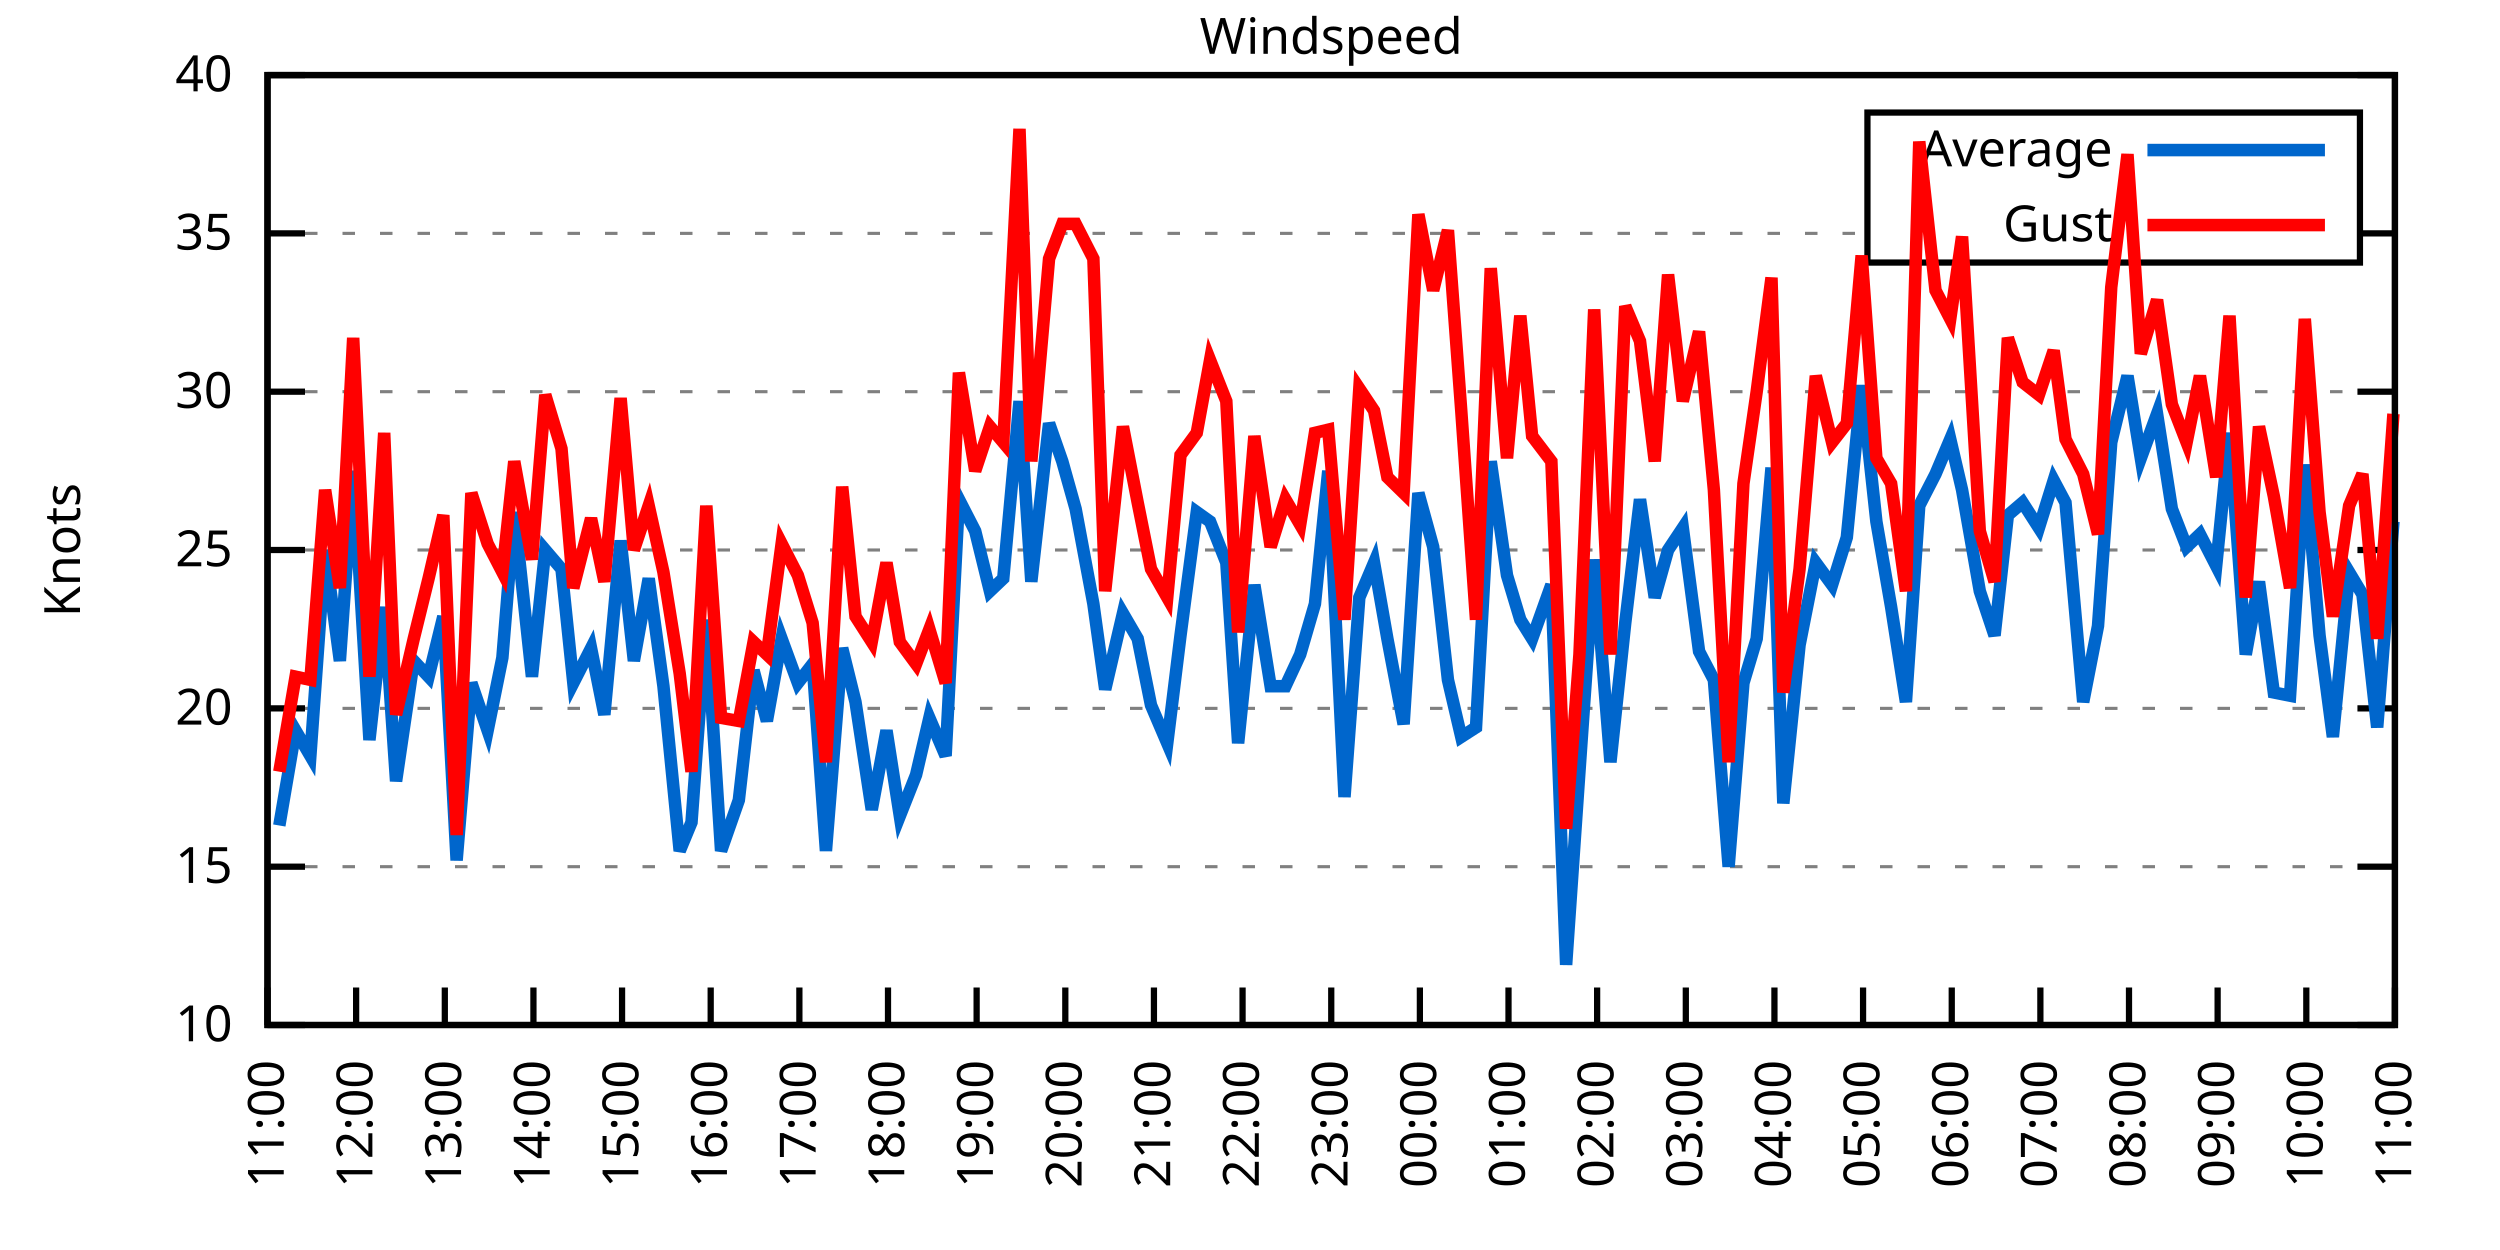
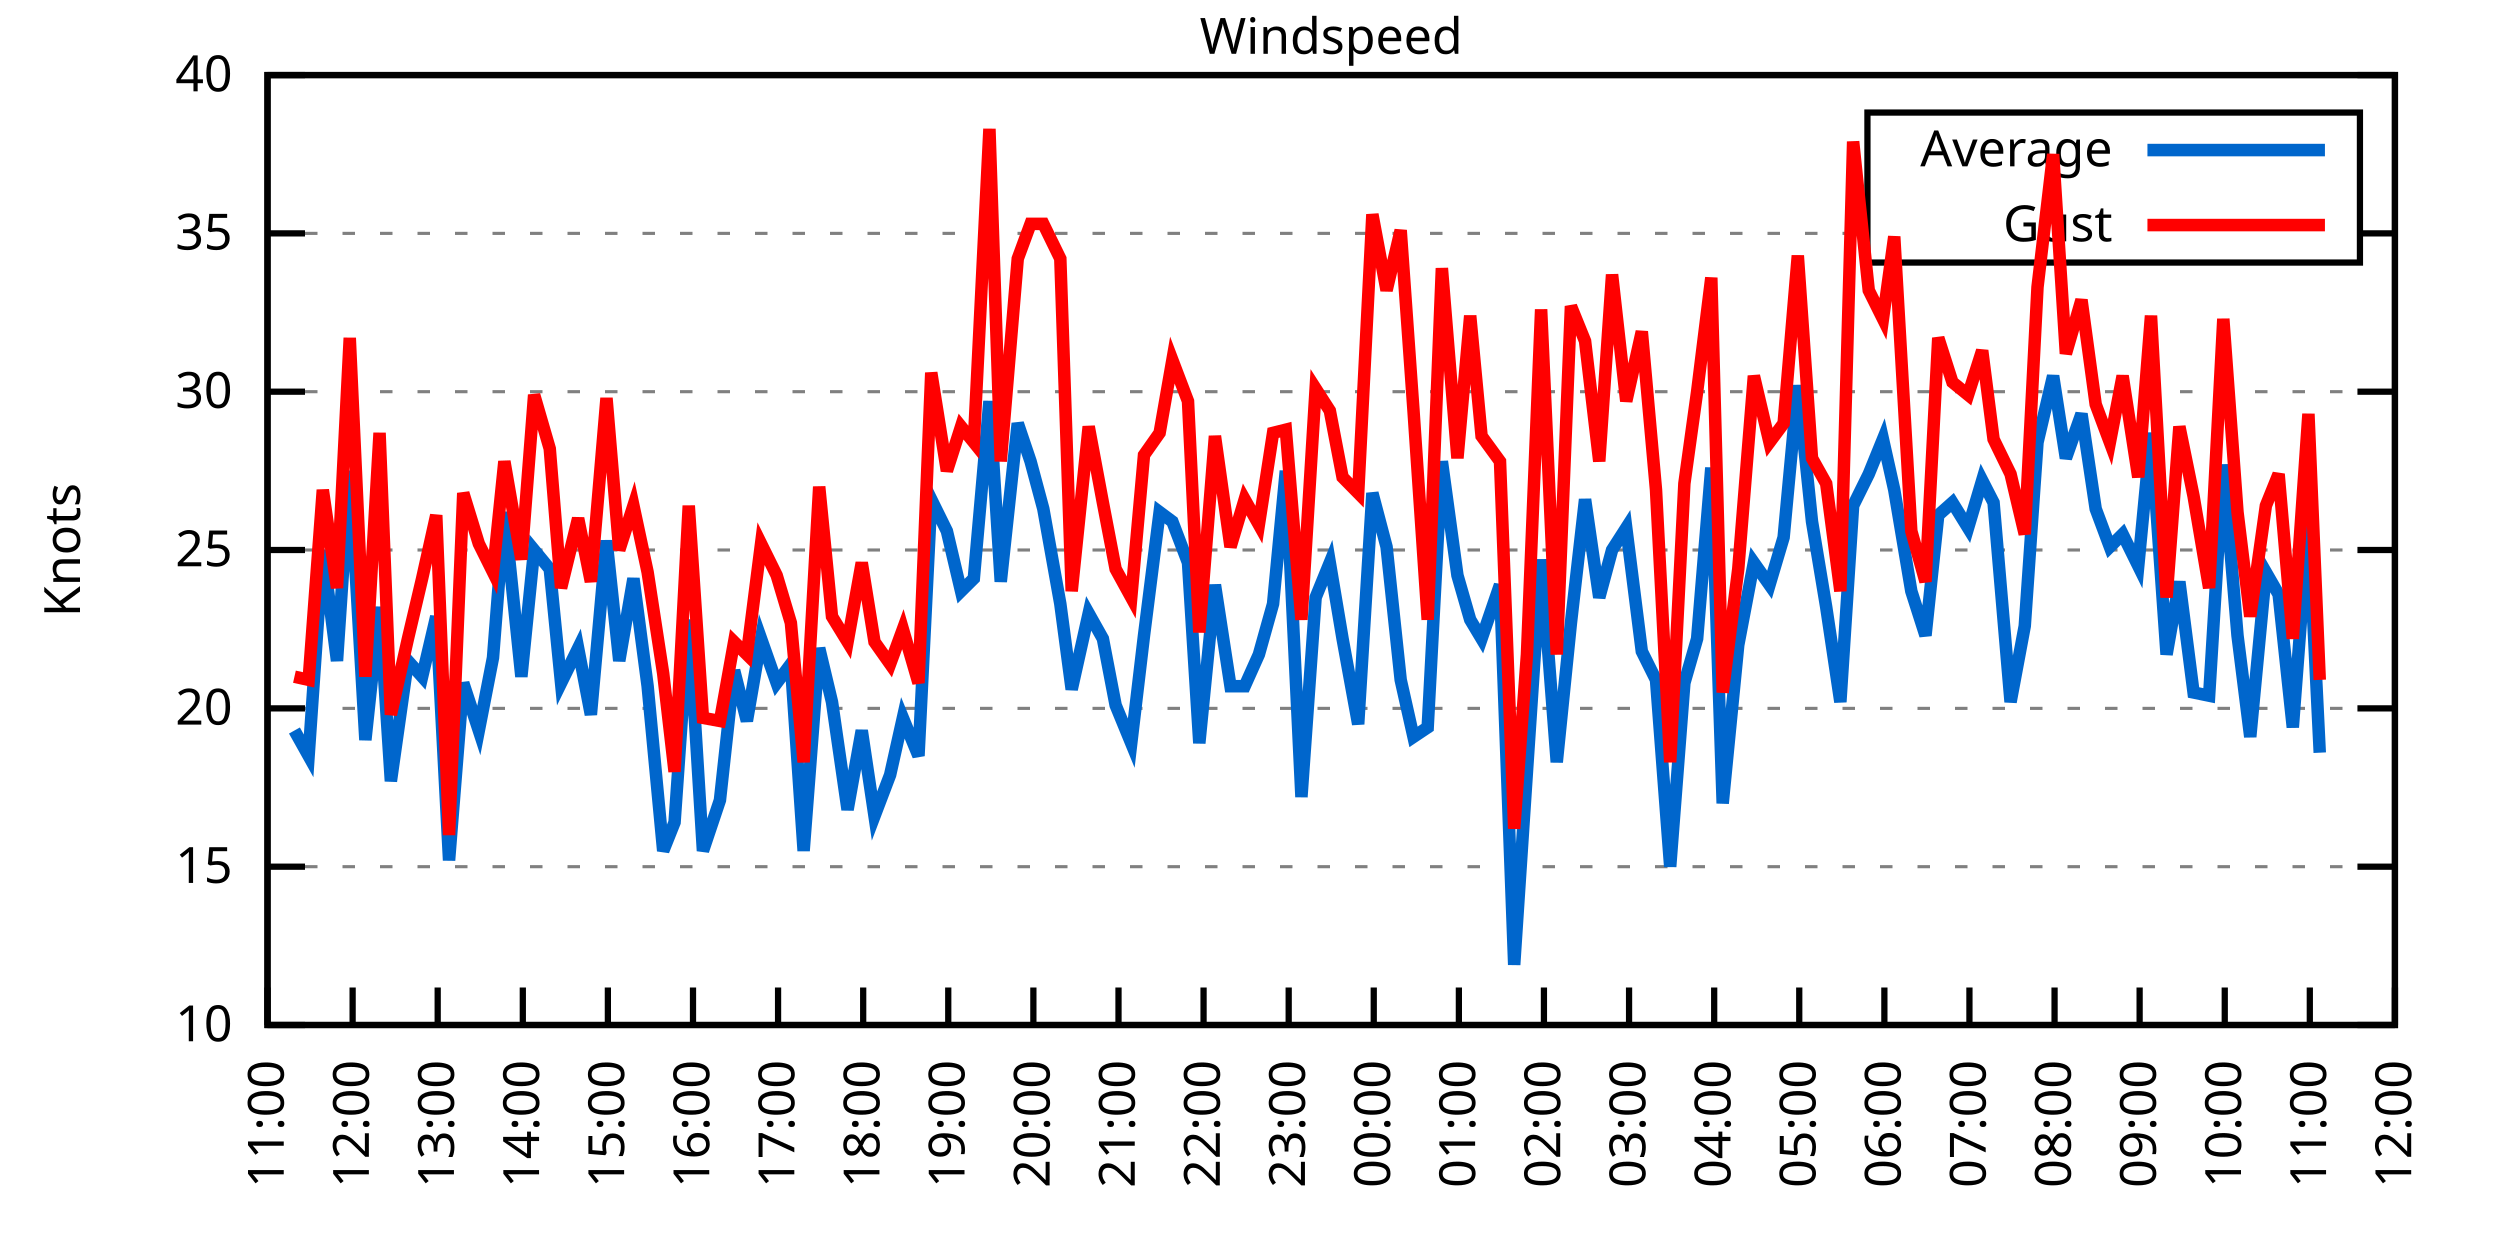
<svg xmlns="http://www.w3.org/2000/svg" xmlns:xlink="http://www.w3.org/1999/xlink" width="400" height="200" viewBox="0 0 400 200">
  <g id="gnuplot_canvas">
    <rect x="0" y="0" width="400" height="200" fill="none" />
    <defs>
      <circle id="gpDot" r="0.5" stroke-width="0.5" stroke="currentColor" />
      <path id="gpPt0" stroke-width="0.333" stroke="currentColor" d="M-1,0 h2 M0,-1 v2" />
      <path id="gpPt1" stroke-width="0.333" stroke="currentColor" d="M-1,-1 L1,1 M1,-1 L-1,1" />
      <path id="gpPt2" stroke-width="0.333" stroke="currentColor" d="M-1,0 L1,0 M0,-1 L0,1 M-1,-1 L1,1 M-1,1 L1,-1" />
      <rect id="gpPt3" stroke-width="0.333" stroke="currentColor" x="-1" y="-1" width="2" height="2" />
      <rect id="gpPt4" stroke-width="0.333" stroke="currentColor" fill="currentColor" x="-1" y="-1" width="2" height="2" />
      <circle id="gpPt5" stroke-width="0.333" stroke="currentColor" cx="0" cy="0" r="1" />
      <use xlink:href="#gpPt5" id="gpPt6" fill="currentColor" stroke="none" />
      <path id="gpPt7" stroke-width="0.333" stroke="currentColor" d="M0,-1.33 L-1.33,0.67 L1.33,0.67 z" />
      <use xlink:href="#gpPt7" id="gpPt8" fill="currentColor" stroke="none" />
      <use xlink:href="#gpPt7" id="gpPt9" stroke="currentColor" transform="rotate(180)" />
      <use xlink:href="#gpPt9" id="gpPt10" fill="currentColor" stroke="none" />
      <use xlink:href="#gpPt3" id="gpPt11" stroke="currentColor" transform="rotate(45)" />
      <use xlink:href="#gpPt11" id="gpPt12" fill="currentColor" stroke="none" />
      <path id="gpPt13" stroke-width="0.333" stroke="currentColor" d="M0,1.330 L1.265,0.411 L0.782,-1.067 L-0.782,-1.076 L-1.265,0.411 z" />
      <use xlink:href="#gpPt13" id="gpPt14" fill="currentColor" stroke="none" />
      <filter id="textbox" filterUnits="objectBoundingBox" x="0" y="0" height="1" width="1">
        <feFlood flood-color="white" flood-opacity="1" result="bgnd" />
        <feComposite in="SourceGraphic" in2="bgnd" operator="atop" />
      </filter>
      <filter id="greybox" filterUnits="objectBoundingBox" x="0" y="0" height="1" width="1">
        <feFlood flood-color="lightgrey" flood-opacity="1" result="grey" />
        <feComposite in="SourceGraphic" in2="grey" operator="atop" />
      </filter>
    </defs>
    <g fill="none" color="white" stroke="currentColor" stroke-width="1.00" stroke-linecap="butt" stroke-linejoin="miter">
</g>
    <g fill="none" color="black" stroke="currentColor" stroke-width="1.00" stroke-linecap="butt" stroke-linejoin="miter">
      <g stroke="none" shape-rendering="crispEdges">
        <polygon fill="rgb(255, 255, 255)" points="42.80,164.00 383.18,164.00 383.18,12.02 42.80,12.02 " />
      </g>
    </g>
    <g fill="none" color="black" stroke="currentColor" stroke-width="1.00" stroke-linecap="butt" stroke-linejoin="miter">
</g>
    <g fill="none" color="black" stroke="black" stroke-width="0.50" stroke-linecap="butt" stroke-linejoin="miter">
</g>
    <g fill="none" color="gray" stroke="currentColor" stroke-width="0.50" stroke-linecap="butt" stroke-linejoin="miter">
      <path stroke="gray" stroke-dasharray="2,4" class="gridline" d="M42.80,164.00 L383.19,164.00  " />
    </g>
    <g fill="none" color="gray" stroke="gray" stroke-width="1.00" stroke-linecap="butt" stroke-linejoin="miter">
</g>
    <g fill="none" color="black" stroke="currentColor" stroke-width="1.00" stroke-linecap="butt" stroke-linejoin="miter">
      <path stroke="black" d="M42.80,164.00 L48.80,164.00 M383.19,164.00 L377.19,164.00  " />
      <g transform="translate(37.20,166.60)" stroke="none" fill="black" font-family="Sans" font-size="8.00" text-anchor="end">
        <text>
          <tspan font-family="Sans"> 10</tspan>
        </text>
      </g>
    </g>
    <g fill="none" color="black" stroke="currentColor" stroke-width="1.00" stroke-linecap="butt" stroke-linejoin="miter">
</g>
    <g fill="none" color="black" stroke="black" stroke-width="0.50" stroke-linecap="butt" stroke-linejoin="miter">
</g>
    <g fill="none" color="gray" stroke="currentColor" stroke-width="0.50" stroke-linecap="butt" stroke-linejoin="miter">
      <path stroke="gray" stroke-dasharray="2,4" class="gridline" d="M42.80,138.67 L383.19,138.67  " />
    </g>
    <g fill="none" color="gray" stroke="gray" stroke-width="1.00" stroke-linecap="butt" stroke-linejoin="miter">
</g>
    <g fill="none" color="black" stroke="currentColor" stroke-width="1.00" stroke-linecap="butt" stroke-linejoin="miter">
      <path stroke="black" d="M42.80,138.67 L48.80,138.67 M383.19,138.67 L377.19,138.67  " />
      <g transform="translate(37.20,141.27)" stroke="none" fill="black" font-family="Sans" font-size="8.00" text-anchor="end">
        <text>
          <tspan font-family="Sans"> 15</tspan>
        </text>
      </g>
    </g>
    <g fill="none" color="black" stroke="currentColor" stroke-width="1.00" stroke-linecap="butt" stroke-linejoin="miter">
</g>
    <g fill="none" color="black" stroke="black" stroke-width="0.50" stroke-linecap="butt" stroke-linejoin="miter">
</g>
    <g fill="none" color="gray" stroke="currentColor" stroke-width="0.50" stroke-linecap="butt" stroke-linejoin="miter">
      <path stroke="gray" stroke-dasharray="2,4" class="gridline" d="M42.80,113.34 L383.19,113.34  " />
    </g>
    <g fill="none" color="gray" stroke="gray" stroke-width="1.00" stroke-linecap="butt" stroke-linejoin="miter">
</g>
    <g fill="none" color="black" stroke="currentColor" stroke-width="1.00" stroke-linecap="butt" stroke-linejoin="miter">
      <path stroke="black" d="M42.80,113.34 L48.80,113.34 M383.19,113.34 L377.19,113.34  " />
      <g transform="translate(37.20,115.94)" stroke="none" fill="black" font-family="Sans" font-size="8.00" text-anchor="end">
        <text>
          <tspan font-family="Sans"> 20</tspan>
        </text>
      </g>
    </g>
    <g fill="none" color="black" stroke="currentColor" stroke-width="1.00" stroke-linecap="butt" stroke-linejoin="miter">
</g>
    <g fill="none" color="black" stroke="black" stroke-width="0.50" stroke-linecap="butt" stroke-linejoin="miter">
</g>
    <g fill="none" color="gray" stroke="currentColor" stroke-width="0.50" stroke-linecap="butt" stroke-linejoin="miter">
      <path stroke="gray" stroke-dasharray="2,4" class="gridline" d="M42.80,88.00 L383.19,88.00  " />
    </g>
    <g fill="none" color="gray" stroke="gray" stroke-width="1.00" stroke-linecap="butt" stroke-linejoin="miter">
</g>
    <g fill="none" color="black" stroke="currentColor" stroke-width="1.00" stroke-linecap="butt" stroke-linejoin="miter">
      <path stroke="black" d="M42.80,88.00 L48.80,88.00 M383.19,88.00 L377.19,88.00  " />
      <g transform="translate(37.20,90.60)" stroke="none" fill="black" font-family="Sans" font-size="8.00" text-anchor="end">
        <text>
          <tspan font-family="Sans"> 25</tspan>
        </text>
      </g>
    </g>
    <g fill="none" color="black" stroke="currentColor" stroke-width="1.00" stroke-linecap="butt" stroke-linejoin="miter">
</g>
    <g fill="none" color="black" stroke="black" stroke-width="0.50" stroke-linecap="butt" stroke-linejoin="miter">
</g>
    <g fill="none" color="gray" stroke="currentColor" stroke-width="0.50" stroke-linecap="butt" stroke-linejoin="miter">
      <path stroke="gray" stroke-dasharray="2,4" class="gridline" d="M42.80,62.67 L383.19,62.67  " />
    </g>
    <g fill="none" color="gray" stroke="gray" stroke-width="1.00" stroke-linecap="butt" stroke-linejoin="miter">
</g>
    <g fill="none" color="black" stroke="currentColor" stroke-width="1.00" stroke-linecap="butt" stroke-linejoin="miter">
      <path stroke="black" d="M42.80,62.67 L48.80,62.67 M383.19,62.67 L377.19,62.67  " />
      <g transform="translate(37.20,65.27)" stroke="none" fill="black" font-family="Sans" font-size="8.00" text-anchor="end">
        <text>
          <tspan font-family="Sans"> 30</tspan>
        </text>
      </g>
    </g>
    <g fill="none" color="black" stroke="currentColor" stroke-width="1.00" stroke-linecap="butt" stroke-linejoin="miter">
</g>
    <g fill="none" color="black" stroke="black" stroke-width="0.50" stroke-linecap="butt" stroke-linejoin="miter">
</g>
    <g fill="none" color="gray" stroke="currentColor" stroke-width="0.50" stroke-linecap="butt" stroke-linejoin="miter">
      <path stroke="gray" stroke-dasharray="2,4" class="gridline" d="M42.80,37.34 L298.79,37.34 M377.59,37.34 L383.19,37.34  " />
    </g>
    <g fill="none" color="gray" stroke="gray" stroke-width="1.00" stroke-linecap="butt" stroke-linejoin="miter">
</g>
    <g fill="none" color="black" stroke="currentColor" stroke-width="1.00" stroke-linecap="butt" stroke-linejoin="miter">
      <path stroke="black" d="M42.80,37.34 L48.80,37.34 M383.19,37.34 L377.19,37.34  " />
      <g transform="translate(37.20,39.94)" stroke="none" fill="black" font-family="Sans" font-size="8.00" text-anchor="end">
        <text>
          <tspan font-family="Sans"> 35</tspan>
        </text>
      </g>
    </g>
    <g fill="none" color="black" stroke="currentColor" stroke-width="1.00" stroke-linecap="butt" stroke-linejoin="miter">
</g>
    <g fill="none" color="black" stroke="black" stroke-width="0.50" stroke-linecap="butt" stroke-linejoin="miter">
</g>
    <g fill="none" color="gray" stroke="currentColor" stroke-width="0.50" stroke-linecap="butt" stroke-linejoin="miter">
      <path stroke="gray" stroke-dasharray="2,4" class="gridline" d="M42.80,12.01 L383.19,12.01  " />
    </g>
    <g fill="none" color="gray" stroke="gray" stroke-width="1.00" stroke-linecap="butt" stroke-linejoin="miter">
</g>
    <g fill="none" color="black" stroke="currentColor" stroke-width="1.00" stroke-linecap="butt" stroke-linejoin="miter">
      <path stroke="black" d="M42.80,12.01 L48.80,12.01 M383.19,12.01 L377.19,12.01  " />
      <g transform="translate(37.20,14.61)" stroke="none" fill="black" font-family="Sans" font-size="8.00" text-anchor="end">
        <text>
          <tspan font-family="Sans"> 40</tspan>
        </text>
      </g>
    </g>
    <g fill="none" color="black" stroke="currentColor" stroke-width="1.00" stroke-linecap="butt" stroke-linejoin="miter">
      <path stroke="black" d="M42.80,164.00 L42.80,158.00  " />
      <g transform="translate(45.40,169.60) rotate(270.00)" stroke="none" fill="black" font-family="Sans" font-size="8.00" text-anchor="end">
        <text>
          <tspan font-family="Sans">11:00</tspan>
        </text>
      </g>
    </g>
    <g fill="none" color="black" stroke="currentColor" stroke-width="1.00" stroke-linecap="butt" stroke-linejoin="miter">
-       <path stroke="black" d="M56.98,164.00 L56.98,158.00  " />
-       <g transform="translate(59.58,169.60) rotate(270.00)" stroke="none" fill="black" font-family="Sans" font-size="8.00" text-anchor="end">
+       <path stroke="black" d="M56.42,164.00 L56.42,158.00  " />
+       <g transform="translate(59.02,169.60) rotate(270.00)" stroke="none" fill="black" font-family="Sans" font-size="8.00" text-anchor="end">
        <text>
          <tspan font-family="Sans">12:00</tspan>
        </text>
      </g>
    </g>
    <g fill="none" color="black" stroke="currentColor" stroke-width="1.00" stroke-linecap="butt" stroke-linejoin="miter">
-       <path stroke="black" d="M71.17,164.00 L71.17,158.00  " />
-       <g transform="translate(73.77,169.60) rotate(270.00)" stroke="none" fill="black" font-family="Sans" font-size="8.00" text-anchor="end">
+       <path stroke="black" d="M70.03,164.00 L70.03,158.00  " />
+       <g transform="translate(72.63,169.60) rotate(270.00)" stroke="none" fill="black" font-family="Sans" font-size="8.00" text-anchor="end">
        <text>
          <tspan font-family="Sans">13:00</tspan>
        </text>
      </g>
    </g>
    <g fill="none" color="black" stroke="currentColor" stroke-width="1.00" stroke-linecap="butt" stroke-linejoin="miter">
-       <path stroke="black" d="M85.35,164.00 L85.35,158.00  " />
-       <g transform="translate(87.95,169.60) rotate(270.00)" stroke="none" fill="black" font-family="Sans" font-size="8.00" text-anchor="end">
+       <path stroke="black" d="M83.65,164.00 L83.65,158.00  " />
+       <g transform="translate(86.25,169.60) rotate(270.00)" stroke="none" fill="black" font-family="Sans" font-size="8.00" text-anchor="end">
        <text>
          <tspan font-family="Sans">14:00</tspan>
        </text>
      </g>
    </g>
    <g fill="none" color="black" stroke="currentColor" stroke-width="1.00" stroke-linecap="butt" stroke-linejoin="miter">
-       <path stroke="black" d="M99.53,164.00 L99.53,158.00  " />
-       <g transform="translate(102.13,169.60) rotate(270.00)" stroke="none" fill="black" font-family="Sans" font-size="8.00" text-anchor="end">
+       <path stroke="black" d="M97.26,164.00 L97.26,158.00  " />
+       <g transform="translate(99.86,169.60) rotate(270.00)" stroke="none" fill="black" font-family="Sans" font-size="8.00" text-anchor="end">
        <text>
          <tspan font-family="Sans">15:00</tspan>
        </text>
      </g>
    </g>
    <g fill="none" color="black" stroke="currentColor" stroke-width="1.00" stroke-linecap="butt" stroke-linejoin="miter">
-       <path stroke="black" d="M113.71,164.00 L113.71,158.00  " />
-       <g transform="translate(116.31,169.60) rotate(270.00)" stroke="none" fill="black" font-family="Sans" font-size="8.00" text-anchor="end">
+       <path stroke="black" d="M110.88,164.00 L110.88,158.00  " />
+       <g transform="translate(113.48,169.60) rotate(270.00)" stroke="none" fill="black" font-family="Sans" font-size="8.00" text-anchor="end">
        <text>
          <tspan font-family="Sans">16:00</tspan>
        </text>
      </g>
    </g>
    <g fill="none" color="black" stroke="currentColor" stroke-width="1.00" stroke-linecap="butt" stroke-linejoin="miter">
-       <path stroke="black" d="M127.90,164.00 L127.90,158.00  " />
-       <g transform="translate(130.50,169.60) rotate(270.00)" stroke="none" fill="black" font-family="Sans" font-size="8.00" text-anchor="end">
+       <path stroke="black" d="M124.49,164.00 L124.49,158.00  " />
+       <g transform="translate(127.09,169.60) rotate(270.00)" stroke="none" fill="black" font-family="Sans" font-size="8.00" text-anchor="end">
        <text>
          <tspan font-family="Sans">17:00</tspan>
        </text>
      </g>
    </g>
    <g fill="none" color="black" stroke="currentColor" stroke-width="1.00" stroke-linecap="butt" stroke-linejoin="miter">
-       <path stroke="black" d="M142.08,164.00 L142.08,158.00  " />
-       <g transform="translate(144.68,169.60) rotate(270.00)" stroke="none" fill="black" font-family="Sans" font-size="8.00" text-anchor="end">
+       <path stroke="black" d="M138.11,164.00 L138.11,158.00  " />
+       <g transform="translate(140.71,169.60) rotate(270.00)" stroke="none" fill="black" font-family="Sans" font-size="8.00" text-anchor="end">
        <text>
          <tspan font-family="Sans">18:00</tspan>
        </text>
      </g>
    </g>
    <g fill="none" color="black" stroke="currentColor" stroke-width="1.00" stroke-linecap="butt" stroke-linejoin="miter">
-       <path stroke="black" d="M156.26,164.00 L156.26,158.00  " />
-       <g transform="translate(158.86,169.60) rotate(270.00)" stroke="none" fill="black" font-family="Sans" font-size="8.00" text-anchor="end">
+       <path stroke="black" d="M151.72,164.00 L151.72,158.00  " />
+       <g transform="translate(154.32,169.60) rotate(270.00)" stroke="none" fill="black" font-family="Sans" font-size="8.00" text-anchor="end">
        <text>
          <tspan font-family="Sans">19:00</tspan>
        </text>
      </g>
    </g>
    <g fill="none" color="black" stroke="currentColor" stroke-width="1.00" stroke-linecap="butt" stroke-linejoin="miter">
-       <path stroke="black" d="M170.45,164.00 L170.45,158.00  " />
-       <g transform="translate(173.05,169.60) rotate(270.00)" stroke="none" fill="black" font-family="Sans" font-size="8.00" text-anchor="end">
+       <path stroke="black" d="M165.34,164.00 L165.34,158.00  " />
+       <g transform="translate(167.94,169.60) rotate(270.00)" stroke="none" fill="black" font-family="Sans" font-size="8.00" text-anchor="end">
        <text>
          <tspan font-family="Sans">20:00</tspan>
        </text>
      </g>
    </g>
    <g fill="none" color="black" stroke="currentColor" stroke-width="1.00" stroke-linecap="butt" stroke-linejoin="miter">
-       <path stroke="black" d="M184.63,164.00 L184.63,158.00  " />
-       <g transform="translate(187.23,169.60) rotate(270.00)" stroke="none" fill="black" font-family="Sans" font-size="8.00" text-anchor="end">
+       <path stroke="black" d="M178.96,164.00 L178.96,158.00  " />
+       <g transform="translate(181.56,169.60) rotate(270.00)" stroke="none" fill="black" font-family="Sans" font-size="8.00" text-anchor="end">
        <text>
          <tspan font-family="Sans">21:00</tspan>
        </text>
      </g>
    </g>
    <g fill="none" color="black" stroke="currentColor" stroke-width="1.00" stroke-linecap="butt" stroke-linejoin="miter">
-       <path stroke="black" d="M198.81,164.00 L198.81,158.00  " />
-       <g transform="translate(201.41,169.60) rotate(270.00)" stroke="none" fill="black" font-family="Sans" font-size="8.00" text-anchor="end">
+       <path stroke="black" d="M192.57,164.00 L192.57,158.00  " />
+       <g transform="translate(195.17,169.60) rotate(270.00)" stroke="none" fill="black" font-family="Sans" font-size="8.00" text-anchor="end">
        <text>
          <tspan font-family="Sans">22:00</tspan>
        </text>
      </g>
    </g>
    <g fill="none" color="black" stroke="currentColor" stroke-width="1.00" stroke-linecap="butt" stroke-linejoin="miter">
-       <path stroke="black" d="M213.00,164.00 L213.00,158.00  " />
-       <g transform="translate(215.60,169.60) rotate(270.00)" stroke="none" fill="black" font-family="Sans" font-size="8.00" text-anchor="end">
+       <path stroke="black" d="M206.19,164.00 L206.19,158.00  " />
+       <g transform="translate(208.79,169.60) rotate(270.00)" stroke="none" fill="black" font-family="Sans" font-size="8.00" text-anchor="end">
        <text>
          <tspan font-family="Sans">23:00</tspan>
        </text>
      </g>
    </g>
    <g fill="none" color="black" stroke="currentColor" stroke-width="1.00" stroke-linecap="butt" stroke-linejoin="miter">
-       <path stroke="black" d="M227.18,164.00 L227.18,158.00  " />
-       <g transform="translate(229.78,169.60) rotate(270.00)" stroke="none" fill="black" font-family="Sans" font-size="8.00" text-anchor="end">
+       <path stroke="black" d="M219.80,164.00 L219.80,158.00  " />
+       <g transform="translate(222.40,169.60) rotate(270.00)" stroke="none" fill="black" font-family="Sans" font-size="8.00" text-anchor="end">
        <text>
          <tspan font-family="Sans">00:00</tspan>
        </text>
      </g>
    </g>
    <g fill="none" color="black" stroke="currentColor" stroke-width="1.00" stroke-linecap="butt" stroke-linejoin="miter">
-       <path stroke="black" d="M241.36,164.00 L241.36,158.00  " />
-       <g transform="translate(243.96,169.60) rotate(270.00)" stroke="none" fill="black" font-family="Sans" font-size="8.00" text-anchor="end">
+       <path stroke="black" d="M233.42,164.00 L233.42,158.00  " />
+       <g transform="translate(236.02,169.60) rotate(270.00)" stroke="none" fill="black" font-family="Sans" font-size="8.00" text-anchor="end">
        <text>
          <tspan font-family="Sans">01:00</tspan>
        </text>
      </g>
    </g>
    <g fill="none" color="black" stroke="currentColor" stroke-width="1.00" stroke-linecap="butt" stroke-linejoin="miter">
-       <path stroke="black" d="M255.54,164.00 L255.54,158.00  " />
-       <g transform="translate(258.14,169.60) rotate(270.00)" stroke="none" fill="black" font-family="Sans" font-size="8.00" text-anchor="end">
+       <path stroke="black" d="M247.03,164.00 L247.03,158.00  " />
+       <g transform="translate(249.63,169.60) rotate(270.00)" stroke="none" fill="black" font-family="Sans" font-size="8.00" text-anchor="end">
        <text>
          <tspan font-family="Sans">02:00</tspan>
        </text>
      </g>
    </g>
    <g fill="none" color="black" stroke="currentColor" stroke-width="1.00" stroke-linecap="butt" stroke-linejoin="miter">
-       <path stroke="black" d="M269.73,164.00 L269.73,158.00  " />
-       <g transform="translate(272.33,169.60) rotate(270.00)" stroke="none" fill="black" font-family="Sans" font-size="8.00" text-anchor="end">
+       <path stroke="black" d="M260.65,164.00 L260.65,158.00  " />
+       <g transform="translate(263.25,169.60) rotate(270.00)" stroke="none" fill="black" font-family="Sans" font-size="8.00" text-anchor="end">
        <text>
          <tspan font-family="Sans">03:00</tspan>
        </text>
      </g>
    </g>
    <g fill="none" color="black" stroke="currentColor" stroke-width="1.00" stroke-linecap="butt" stroke-linejoin="miter">
-       <path stroke="black" d="M283.91,164.00 L283.91,158.00  " />
-       <g transform="translate(286.51,169.60) rotate(270.00)" stroke="none" fill="black" font-family="Sans" font-size="8.00" text-anchor="end">
+       <path stroke="black" d="M274.27,164.00 L274.27,158.00  " />
+       <g transform="translate(276.87,169.60) rotate(270.00)" stroke="none" fill="black" font-family="Sans" font-size="8.00" text-anchor="end">
        <text>
          <tspan font-family="Sans">04:00</tspan>
        </text>
      </g>
    </g>
    <g fill="none" color="black" stroke="currentColor" stroke-width="1.00" stroke-linecap="butt" stroke-linejoin="miter">
-       <path stroke="black" d="M298.09,164.00 L298.09,158.00  " />
-       <g transform="translate(300.69,169.60) rotate(270.00)" stroke="none" fill="black" font-family="Sans" font-size="8.00" text-anchor="end">
+       <path stroke="black" d="M287.88,164.00 L287.88,158.00  " />
+       <g transform="translate(290.48,169.60) rotate(270.00)" stroke="none" fill="black" font-family="Sans" font-size="8.00" text-anchor="end">
        <text>
          <tspan font-family="Sans">05:00</tspan>
        </text>
      </g>
    </g>
    <g fill="none" color="black" stroke="currentColor" stroke-width="1.00" stroke-linecap="butt" stroke-linejoin="miter">
-       <path stroke="black" d="M312.28,164.00 L312.28,158.00  " />
-       <g transform="translate(314.88,169.60) rotate(270.00)" stroke="none" fill="black" font-family="Sans" font-size="8.00" text-anchor="end">
+       <path stroke="black" d="M301.50,164.00 L301.50,158.00  " />
+       <g transform="translate(304.10,169.60) rotate(270.00)" stroke="none" fill="black" font-family="Sans" font-size="8.00" text-anchor="end">
        <text>
          <tspan font-family="Sans">06:00</tspan>
        </text>
      </g>
    </g>
    <g fill="none" color="black" stroke="currentColor" stroke-width="1.00" stroke-linecap="butt" stroke-linejoin="miter">
-       <path stroke="black" d="M326.46,164.00 L326.46,158.00  " />
-       <g transform="translate(329.06,169.60) rotate(270.00)" stroke="none" fill="black" font-family="Sans" font-size="8.00" text-anchor="end">
+       <path stroke="black" d="M315.11,164.00 L315.11,158.00  " />
+       <g transform="translate(317.71,169.60) rotate(270.00)" stroke="none" fill="black" font-family="Sans" font-size="8.00" text-anchor="end">
        <text>
          <tspan font-family="Sans">07:00</tspan>
        </text>
      </g>
    </g>
    <g fill="none" color="black" stroke="currentColor" stroke-width="1.00" stroke-linecap="butt" stroke-linejoin="miter">
-       <path stroke="black" d="M340.64,164.00 L340.64,158.00  " />
-       <g transform="translate(343.24,169.60) rotate(270.00)" stroke="none" fill="black" font-family="Sans" font-size="8.00" text-anchor="end">
+       <path stroke="black" d="M328.73,164.00 L328.73,158.00  " />
+       <g transform="translate(331.33,169.60) rotate(270.00)" stroke="none" fill="black" font-family="Sans" font-size="8.00" text-anchor="end">
        <text>
          <tspan font-family="Sans">08:00</tspan>
        </text>
      </g>
    </g>
    <g fill="none" color="black" stroke="currentColor" stroke-width="1.00" stroke-linecap="butt" stroke-linejoin="miter">
-       <path stroke="black" d="M354.82,164.00 L354.82,158.00  " />
-       <g transform="translate(357.42,169.60) rotate(270.00)" stroke="none" fill="black" font-family="Sans" font-size="8.00" text-anchor="end">
+       <path stroke="black" d="M342.34,164.00 L342.34,158.00  " />
+       <g transform="translate(344.94,169.60) rotate(270.00)" stroke="none" fill="black" font-family="Sans" font-size="8.00" text-anchor="end">
        <text>
          <tspan font-family="Sans">09:00</tspan>
        </text>
      </g>
    </g>
    <g fill="none" color="black" stroke="currentColor" stroke-width="1.00" stroke-linecap="butt" stroke-linejoin="miter">
-       <path stroke="black" d="M369.01,164.00 L369.01,158.00  " />
-       <g transform="translate(371.61,169.60) rotate(270.00)" stroke="none" fill="black" font-family="Sans" font-size="8.00" text-anchor="end">
+       <path stroke="black" d="M355.96,164.00 L355.96,158.00  " />
+       <g transform="translate(358.56,169.60) rotate(270.00)" stroke="none" fill="black" font-family="Sans" font-size="8.00" text-anchor="end">
        <text>
          <tspan font-family="Sans">10:00</tspan>
+         </text>
+       </g>
+     </g>
+     <g fill="none" color="black" stroke="currentColor" stroke-width="1.00" stroke-linecap="butt" stroke-linejoin="miter">
+       <path stroke="black" d="M369.57,164.00 L369.57,158.00  " />
+       <g transform="translate(372.17,169.60) rotate(270.00)" stroke="none" fill="black" font-family="Sans" font-size="8.00" text-anchor="end">
+         <text>
+           <tspan font-family="Sans">11:00</tspan>
        </text>
      </g>
    </g>
    <g fill="none" color="black" stroke="currentColor" stroke-width="1.00" stroke-linecap="butt" stroke-linejoin="miter">
      <path stroke="black" d="M383.19,164.00 L383.19,158.00  " />
      <g transform="translate(385.79,169.60) rotate(270.00)" stroke="none" fill="black" font-family="Sans" font-size="8.00" text-anchor="end">
        <text>
-           <tspan font-family="Sans">11:00</tspan>
+           <tspan font-family="Sans">12:00</tspan>
        </text>
      </g>
    </g>
    <g fill="none" color="black" stroke="currentColor" stroke-width="1.00" stroke-linecap="butt" stroke-linejoin="miter">
</g>
    <g fill="none" color="black" stroke="currentColor" stroke-width="1.00" stroke-linecap="butt" stroke-linejoin="miter">
      <path stroke="black" d="M42.80,12.01 L42.80,164.00 L383.19,164.00 L383.19,12.01 L42.80,12.01 Z  " />
    </g>
    <g fill="none" color="black" stroke="currentColor" stroke-width="1.00" stroke-linecap="butt" stroke-linejoin="miter">
</g>
    <g fill="none" color="black" stroke="currentColor" stroke-width="1.00" stroke-linecap="butt" stroke-linejoin="miter">
      <path stroke="black" d="M298.79,42.01 L298.79,18.01 L377.59,18.01 L377.59,42.01 L298.79,42.01 Z  " />
    </g>
    <g id="Windspeed_plot_1">
      <g fill="none" color="white" stroke="black" stroke-width="2.00" stroke-linecap="butt" stroke-linejoin="miter">
</g>
      <g fill="none" color="black" stroke="currentColor" stroke-width="2.00" stroke-linecap="butt" stroke-linejoin="miter">
        <g transform="translate(337.99,26.61)" stroke="none" fill="black" font-family="Sans" font-size="8.00" text-anchor="end">
          <text>
            <tspan font-family="Sans">Average</tspan>
          </text>
        </g>
      </g>
      <g fill="none" color="black" stroke="currentColor" stroke-width="2.00" stroke-linecap="butt" stroke-linejoin="miter">
-         <path stroke="rgb(  0, 102, 204)" d="M343.59,24.01 L371.99,24.01 M44.69,132.08 L47.29,116.88 L49.66,120.94 L52.02,88.00 L54.38,105.74 L56.51,75.34   L59.11,118.40 L61.47,97.12 L63.37,124.99 L66.20,105.74 L68.57,108.27 L70.93,98.64 L73.06,137.66 L75.42,109.28   L78.02,116.88 L80.38,105.23 L82.28,81.93 L85.11,108.27 L87.24,88.00 L89.84,91.04 L91.73,109.28 L94.57,103.71   L96.70,114.35 L99.30,86.49 L101.42,105.74 L103.79,92.56 L106.15,109.79 L108.75,136.14 L110.64,131.58 L113.01,99.15   L115.37,136.14 L118.21,128.03 L120.57,107.26 L122.70,115.36 L125.06,102.19 L127.66,109.28 L130.02,106.24 L132.15,136.14   L134.75,103.71 L136.88,112.32 L139.48,129.55 L141.84,116.88 L143.97,130.56 L146.57,123.98 L148.70,114.86 L151.30,120.94   L153.43,79.90 L156.03,84.97 L158.39,94.59 L160.52,92.56 L163.12,64.19 L165.01,93.07 L167.85,67.74 L169.97,73.82   L172.10,81.42 L174.94,96.62 L176.83,110.30 L179.67,98.14 L182.03,102.19 L184.16,112.83 L186.76,118.91 L188.88,101.68   L191.48,81.93 L193.61,83.45 L196.21,90.03 L198.10,118.91 L200.70,93.58 L203.30,109.79 L205.67,109.79 L208.03,104.72   L210.39,96.62 L212.52,75.34 L215.12,127.52 L217.49,95.60 L219.85,90.03 L221.98,102.19 L224.58,115.87 L226.94,78.89   L229.31,87.50 L231.67,108.78 L233.80,117.90 L236.16,116.38 L238.52,73.82 L241.12,92.06 L243.25,99.15 L245.14,102.19   L248.22,93.58 L250.58,154.37 L252.71,123.47 L255.07,89.52 L257.67,121.95 L260.04,99.66 L262.40,79.90 L264.76,95.60   L266.89,88.00 L269.25,84.46 L271.85,104.22 L274.22,108.78 L276.58,138.67 L278.95,109.28 L281.07,102.19 L283.44,74.83   L285.33,128.54 L287.93,103.20 L290.53,90.03 L293.13,93.58 L295.49,85.98 L297.86,61.66 L300.22,83.45 L302.58,97.12   L304.95,112.32 L307.08,80.91 L309.68,75.85 L312.04,70.27 L313.93,78.38 L316.77,94.59 L319.13,101.68 L321.26,82.43   L323.62,80.41 L326.22,84.46 L328.59,76.86 L330.48,80.41 L333.31,112.32 L335.68,100.16 L337.80,70.78 L340.40,60.14   L342.53,73.31 L345.13,66.22 L347.50,81.42 L349.86,87.50 L351.99,85.47 L354.59,90.54 L356.72,69.26 L359.32,104.72   L361.44,93.07 L363.81,110.80 L366.41,111.31 L368.77,74.33 L371.13,101.68 L373.26,117.90 L375.86,91.55 L377.99,95.10   L380.35,116.38 L382.95,83.45  " />
+         <path stroke="rgb(  0, 102, 204)" d="M343.59,24.01 L371.99,24.01 M47.11,116.88 L49.38,120.94 L51.65,88.00 L53.92,105.74 L55.96,75.34 L58.46,118.40   L60.73,97.12 L62.54,124.99 L65.27,105.74 L67.54,108.27 L69.80,98.64 L71.85,137.66 L74.12,109.28 L76.61,116.88   L78.88,105.23 L80.70,81.93 L83.42,108.27 L85.46,88.00 L87.96,91.04 L89.77,109.28 L92.50,103.71 L94.54,114.35   L97.04,86.49 L99.08,105.74 L101.35,92.56 L103.62,109.79 L106.11,136.14 L107.93,131.58 L110.20,99.15 L112.47,136.14   L115.19,128.03 L117.46,107.26 L119.50,115.36 L121.77,102.19 L124.27,109.28 L126.54,106.24 L128.58,136.14 L131.07,103.71   L133.12,112.32 L135.61,129.55 L137.88,116.88 L139.92,130.56 L142.42,123.98 L144.46,114.86 L146.96,120.94 L149.00,79.90   L151.50,84.97 L153.77,94.59 L155.81,92.56 L158.31,64.19 L160.12,93.07 L162.84,67.74 L164.89,73.82 L166.93,81.42   L169.65,96.62 L171.47,110.30 L174.19,98.14 L176.46,102.19 L178.50,112.83 L181.00,118.91 L183.04,101.68 L185.54,81.93   L187.58,83.45 L190.08,90.03 L191.89,118.91 L194.39,93.58 L196.88,109.79 L199.15,109.79 L201.42,104.72 L203.69,96.62   L205.73,75.34 L208.23,127.52 L210.50,95.60 L212.77,90.03 L214.81,102.19 L217.31,115.87 L219.58,78.89 L221.85,87.50   L224.11,108.78 L226.16,117.90 L228.43,116.38 L230.70,73.82 L233.19,92.06 L235.23,99.15 L237.05,102.19 L240.00,93.58   L242.27,154.37 L244.31,123.47 L246.58,89.52 L249.08,121.95 L251.35,99.66 L253.61,79.90 L255.88,95.60 L257.93,88.00   L260.20,84.46 L262.69,104.22 L264.96,108.78 L267.23,138.67 L269.50,109.28 L271.54,102.19 L273.81,74.83 L275.63,128.54   L278.12,103.20 L280.62,90.03 L283.12,93.58 L285.38,85.98 L287.65,61.66 L289.92,83.45 L292.19,97.12 L294.46,112.32   L296.50,80.91 L299.00,75.85 L301.27,70.27 L303.08,78.38 L305.81,94.59 L308.08,101.68 L310.12,82.43 L312.39,80.41   L314.89,84.46 L317.15,76.86 L318.97,80.41 L321.69,112.32 L323.96,100.16 L326.00,70.78 L328.50,60.14 L330.54,73.31   L333.04,66.22 L335.31,81.42 L337.58,87.50 L339.62,85.47 L342.12,90.54 L344.16,69.26 L346.65,104.72 L348.70,93.07   L350.97,110.80 L353.46,111.31 L355.73,74.33 L358.00,101.68 L360.04,117.90 L362.54,91.55 L364.58,95.10 L366.85,116.38   L369.35,83.45 L371.16,120.43  " />
      </g>
    </g>
    <g id="Windspeed_plot_2">
      <g fill="none" color="black" stroke="currentColor" stroke-width="2.00" stroke-linecap="butt" stroke-linejoin="miter">
        <g transform="translate(337.99,38.61)" stroke="none" fill="black" font-family="Sans" font-size="8.00" text-anchor="end">
          <text>
            <tspan font-family="Sans">Gust</tspan>
          </text>
        </g>
      </g>
      <g fill="none" color="black" stroke="currentColor" stroke-width="2.00" stroke-linecap="butt" stroke-linejoin="miter">
-         <path stroke="rgb(255,   0,   0)" d="M343.59,36.01 L371.99,36.01 M44.69,123.47 L47.29,108.27 L49.66,108.78 L52.02,78.38 L54.38,94.08 L56.51,54.06   L59.11,108.27 L61.47,69.26 L63.37,114.35 L66.20,102.19 L68.57,92.56 L70.93,82.43 L73.06,133.60 L75.42,78.89   L78.02,86.99 L80.38,91.55 L82.28,73.82 L85.11,89.52 L87.24,63.18 L89.84,71.79 L91.73,94.08 L94.57,82.94   L96.70,93.07 L99.30,63.69 L101.42,88.00 L103.79,80.91 L106.15,91.55 L108.75,107.76 L110.64,123.47 L113.01,80.91   L115.37,114.86 L118.21,115.36 L120.57,102.70 L122.70,104.72 L125.06,86.99 L127.66,92.06 L130.02,99.66 L132.15,121.95   L134.75,77.87 L136.88,98.64 L139.48,102.70 L141.84,90.03 L143.97,102.70 L146.57,106.24 L148.70,100.67 L151.30,109.28   L153.43,59.63 L156.03,75.34 L158.39,68.25 L160.52,70.78 L163.12,20.62 L165.01,73.82 L167.85,41.39 L169.97,35.82   L172.10,35.82 L174.94,41.39 L176.83,94.59 L179.67,68.25 L182.03,80.41 L184.16,91.04 L186.76,95.60 L188.88,72.81   L191.48,69.26 L193.61,57.61 L196.21,64.19 L198.10,101.18 L200.70,69.77 L203.30,87.50 L205.67,79.90 L208.03,83.95   L210.39,69.26 L212.52,68.75 L215.12,99.15 L217.49,62.17 L219.85,65.71 L221.98,76.35 L224.58,78.89 L226.94,34.30   L229.31,46.46 L231.67,36.84 L233.80,65.71 L236.16,99.15 L238.52,42.91 L241.12,73.31 L243.25,50.51 L245.14,69.77   L248.22,73.82 L250.58,132.59 L252.71,104.72 L255.07,49.50 L257.67,104.72 L260.04,48.99 L262.40,54.57 L264.76,73.82   L266.89,43.93 L269.25,64.19 L271.85,53.05 L274.22,78.38 L276.58,121.95 L278.95,77.37 L281.07,62.67 L283.44,44.43   L285.33,110.80 L287.93,91.04 L290.53,60.14 L293.13,70.78 L295.49,67.74 L297.86,40.89 L300.22,73.31 L302.58,77.37   L304.95,94.59 L307.08,22.65 L309.68,46.46 L312.04,51.02 L313.93,37.85 L316.77,84.97 L319.13,93.07 L321.26,54.06   L323.62,61.15 L326.22,63.18 L328.59,56.09 L330.48,70.27 L333.31,75.85 L335.68,85.47 L337.80,45.95 L340.40,24.68   L342.53,56.59 L345.13,47.98 L347.50,64.70 L349.86,70.78 L351.99,60.14 L354.59,76.35 L356.72,50.51 L359.32,95.60   L361.44,68.25 L363.81,79.39 L366.41,94.08 L368.77,51.02 L371.13,81.93 L373.26,98.64 L375.86,80.91 L377.99,75.85   L380.35,102.19 L382.95,66.22  " />
+         <path stroke="rgb(255,   0,   0)" d="M343.59,36.01 L371.99,36.01 M47.11,108.27 L49.38,108.78 L51.65,78.38 L53.92,94.08 L55.96,54.06 L58.46,108.27   L60.73,69.26 L62.54,114.35 L65.27,102.19 L67.54,92.56 L69.80,82.43 L71.85,133.60 L74.12,78.89 L76.61,86.99   L78.88,91.55 L80.70,73.82 L83.42,89.52 L85.46,63.18 L87.96,71.79 L89.77,94.08 L92.50,82.94 L94.54,93.07   L97.04,63.69 L99.08,88.00 L101.35,80.91 L103.62,91.55 L106.11,107.76 L107.93,123.47 L110.20,80.91 L112.47,114.86   L115.19,115.36 L117.46,102.70 L119.50,104.72 L121.77,86.99 L124.27,92.06 L126.54,99.66 L128.58,121.95 L131.07,77.87   L133.12,98.64 L135.61,102.70 L137.88,90.03 L139.92,102.70 L142.42,106.24 L144.46,100.67 L146.96,109.28 L149.00,59.63   L151.50,75.34 L153.77,68.25 L155.81,70.78 L158.31,20.62 L160.12,73.82 L162.84,41.39 L164.89,35.82 L166.93,35.82   L169.65,41.39 L171.47,94.59 L174.19,68.25 L176.46,80.41 L178.50,91.04 L181.00,95.60 L183.04,72.81 L185.54,69.26   L187.58,57.61 L190.08,64.19 L191.89,101.18 L194.39,69.77 L196.88,87.50 L199.15,79.90 L201.42,83.95 L203.69,69.26   L205.73,68.75 L208.23,99.15 L210.50,62.17 L212.77,65.71 L214.81,76.35 L217.31,78.89 L219.58,34.30 L221.85,46.46   L224.11,36.84 L226.16,65.71 L228.43,99.15 L230.70,42.91 L233.19,73.31 L235.23,50.51 L237.05,69.77 L240.00,73.82   L242.27,132.59 L244.31,104.72 L246.58,49.50 L249.08,104.72 L251.35,48.99 L253.61,54.57 L255.88,73.82 L257.93,43.93   L260.20,64.19 L262.69,53.05 L264.96,78.38 L267.23,121.95 L269.50,77.37 L271.54,62.67 L273.81,44.43 L275.63,110.80   L278.12,91.04 L280.62,60.14 L283.12,70.78 L285.38,67.74 L287.65,40.89 L289.92,73.31 L292.19,77.37 L294.46,94.59   L296.50,22.65 L299.00,46.46 L301.27,51.02 L303.08,37.85 L305.81,84.97 L308.08,93.07 L310.12,54.06 L312.39,61.15   L314.89,63.18 L317.15,56.09 L318.97,70.27 L321.69,75.85 L323.96,85.47 L326.00,45.95 L328.50,24.68 L330.54,56.59   L333.04,47.98 L335.31,64.70 L337.58,70.78 L339.62,60.14 L342.12,76.35 L344.16,50.51 L346.65,95.60 L348.70,68.25   L350.97,79.39 L353.46,94.08 L355.73,51.02 L358.00,81.93 L360.04,98.64 L362.54,80.91 L364.58,75.85 L366.85,102.19   L369.35,66.22 L371.16,108.78  " />
      </g>
    </g>
    <g fill="none" color="black" stroke="currentColor" stroke-width="2.00" stroke-linecap="butt" stroke-linejoin="miter">
</g>
    <g fill="none" color="black" stroke="black" stroke-width="1.00" stroke-linecap="butt" stroke-linejoin="miter">
</g>
    <g fill="none" color="black" stroke="currentColor" stroke-width="1.00" stroke-linecap="butt" stroke-linejoin="miter">
      <path stroke="black" d="M42.80,12.01 L42.80,164.00 L383.19,164.00 L383.19,12.01 L42.80,12.01 Z  " />
      <g transform="translate(12.80,88.01) rotate(270.00)" stroke="none" fill="black" font-family="Sans" font-size="8.00" text-anchor="middle">
        <text>
          <tspan font-family="Sans">Knots</tspan>
        </text>
      </g>
    </g>
    <g fill="none" color="black" stroke="currentColor" stroke-width="1.00" stroke-linecap="butt" stroke-linejoin="miter">
</g>
    <g fill="none" color="black" stroke="currentColor" stroke-width="1.00" stroke-linecap="butt" stroke-linejoin="miter">
      <g transform="translate(212.99,8.61)" stroke="none" fill="black" font-family="Sans" font-size="8.00" text-anchor="middle">
        <text>
          <tspan font-family="Sans">Windspeed</tspan>
        </text>
      </g>
    </g>
    <g fill="none" color="black" stroke="currentColor" stroke-width="1.00" stroke-linecap="butt" stroke-linejoin="miter">
</g>
  </g>
</svg>
